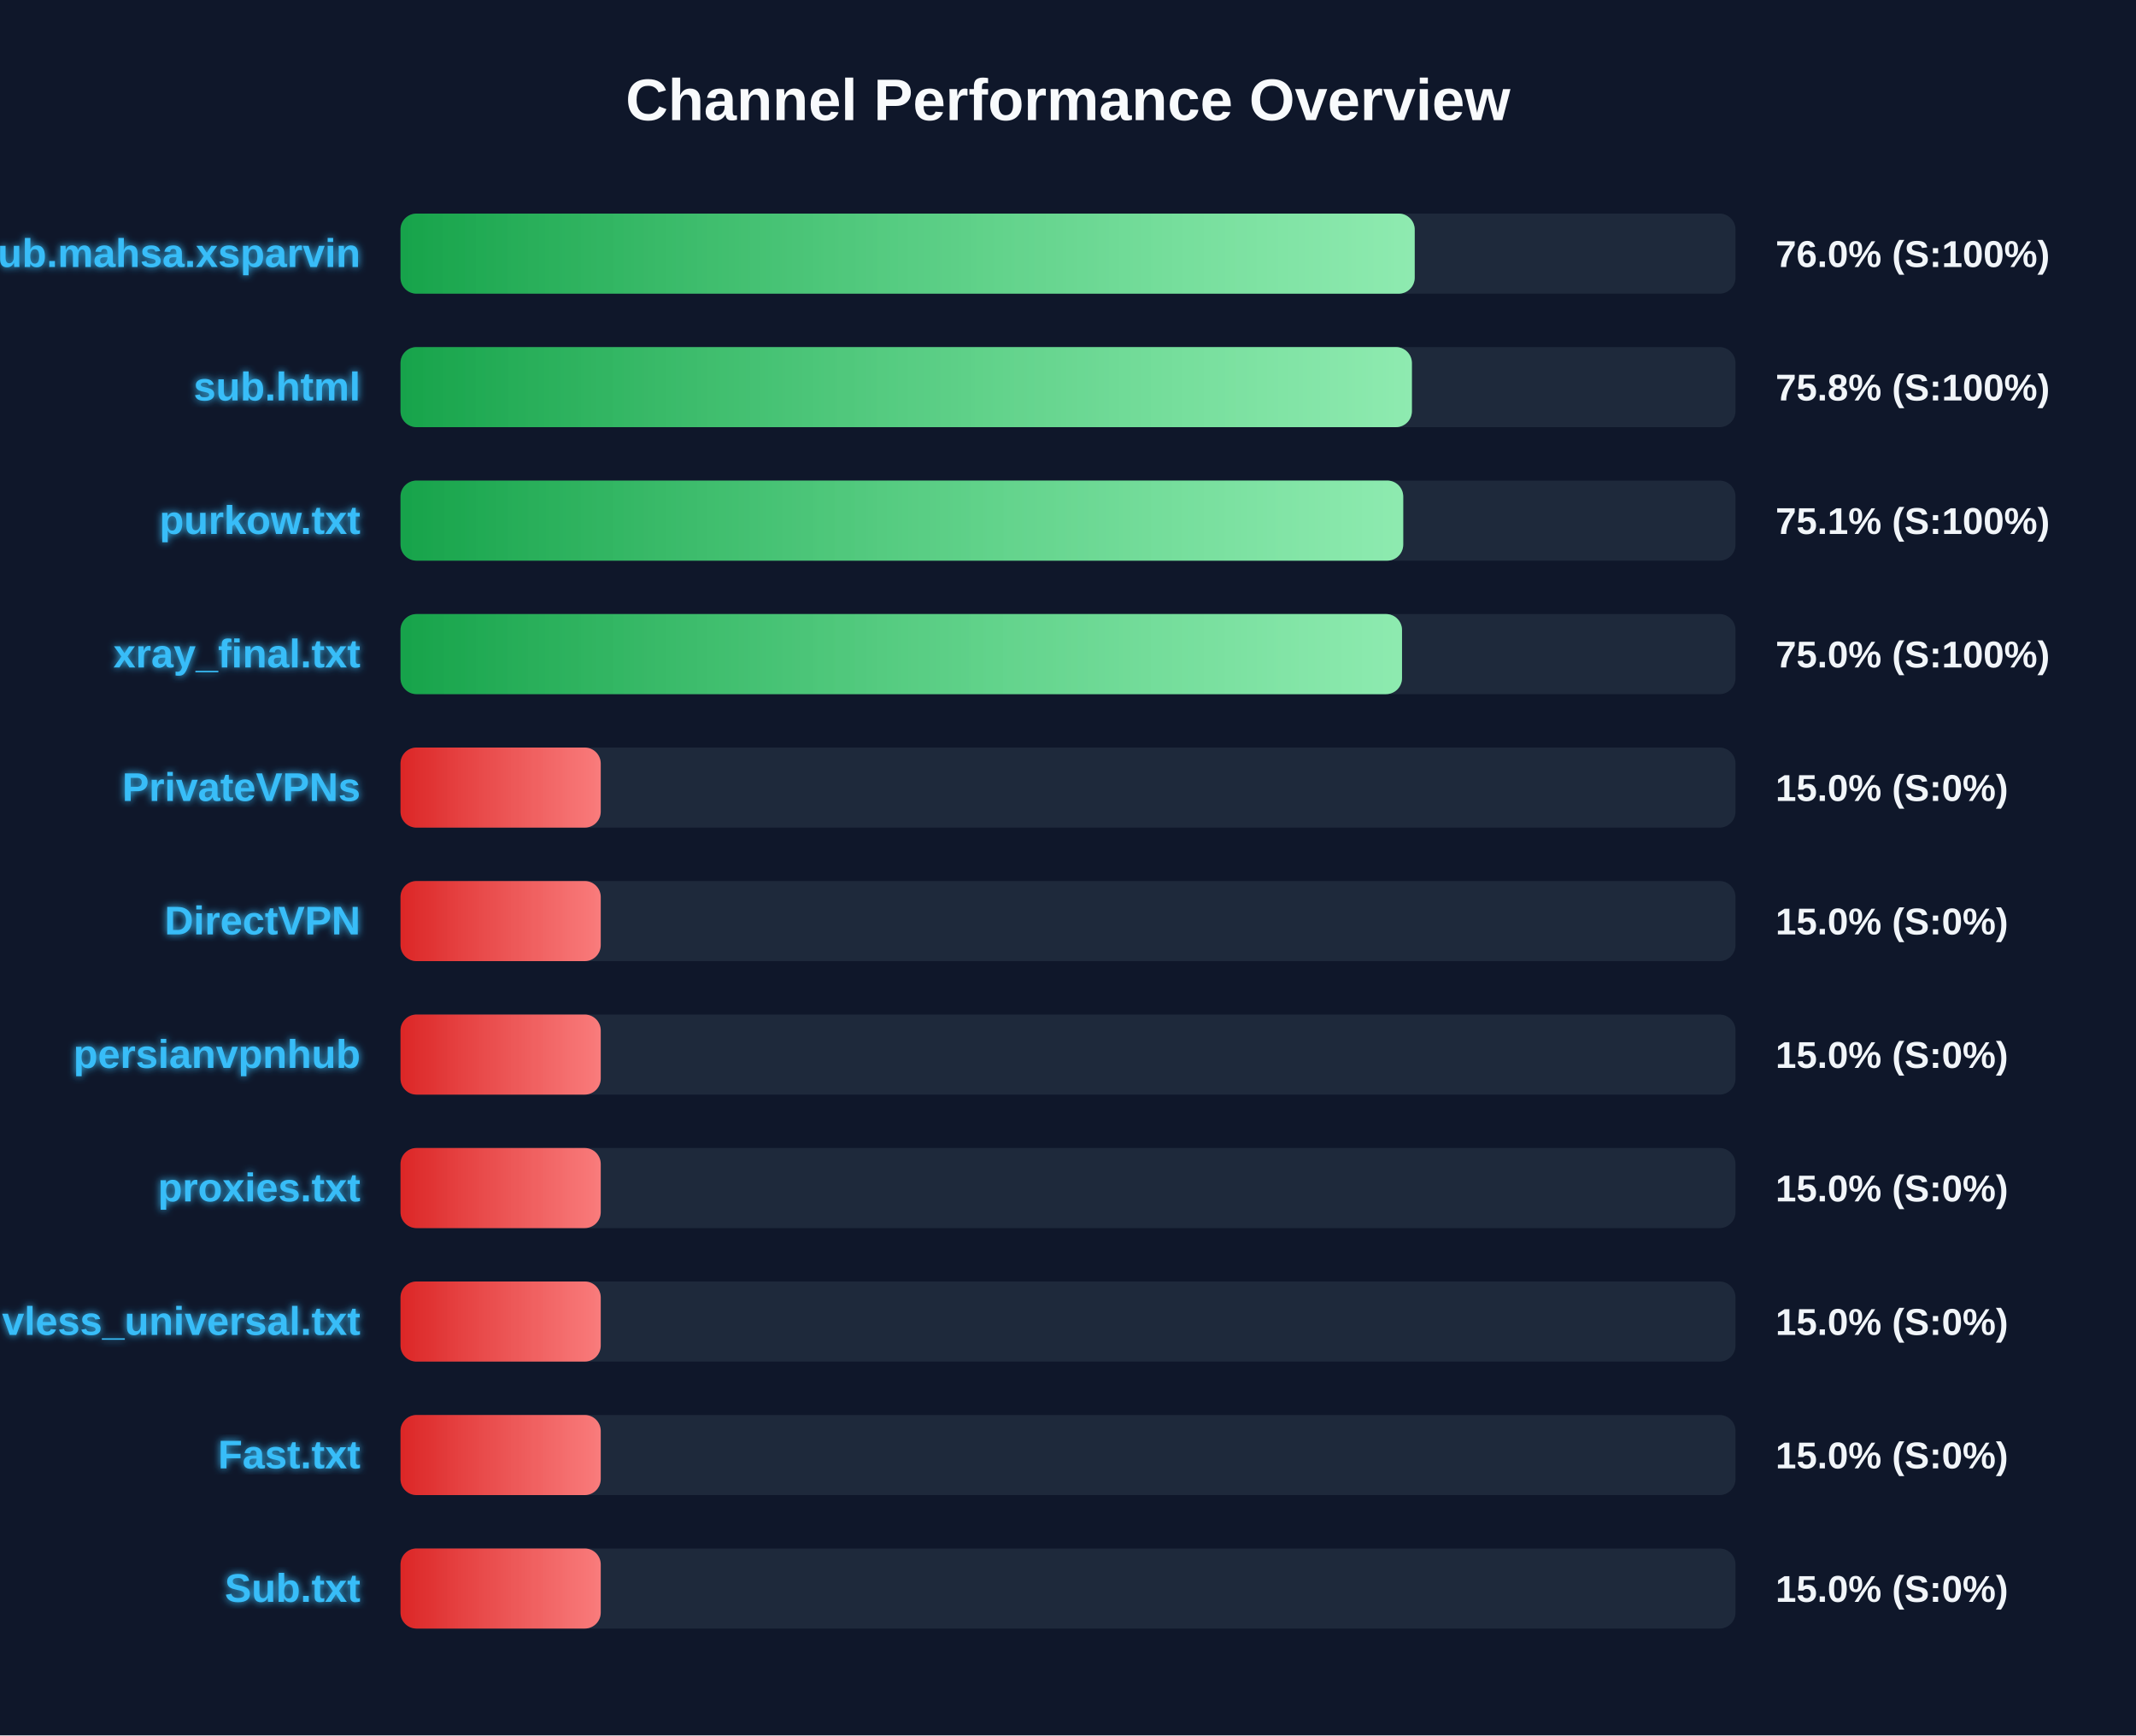
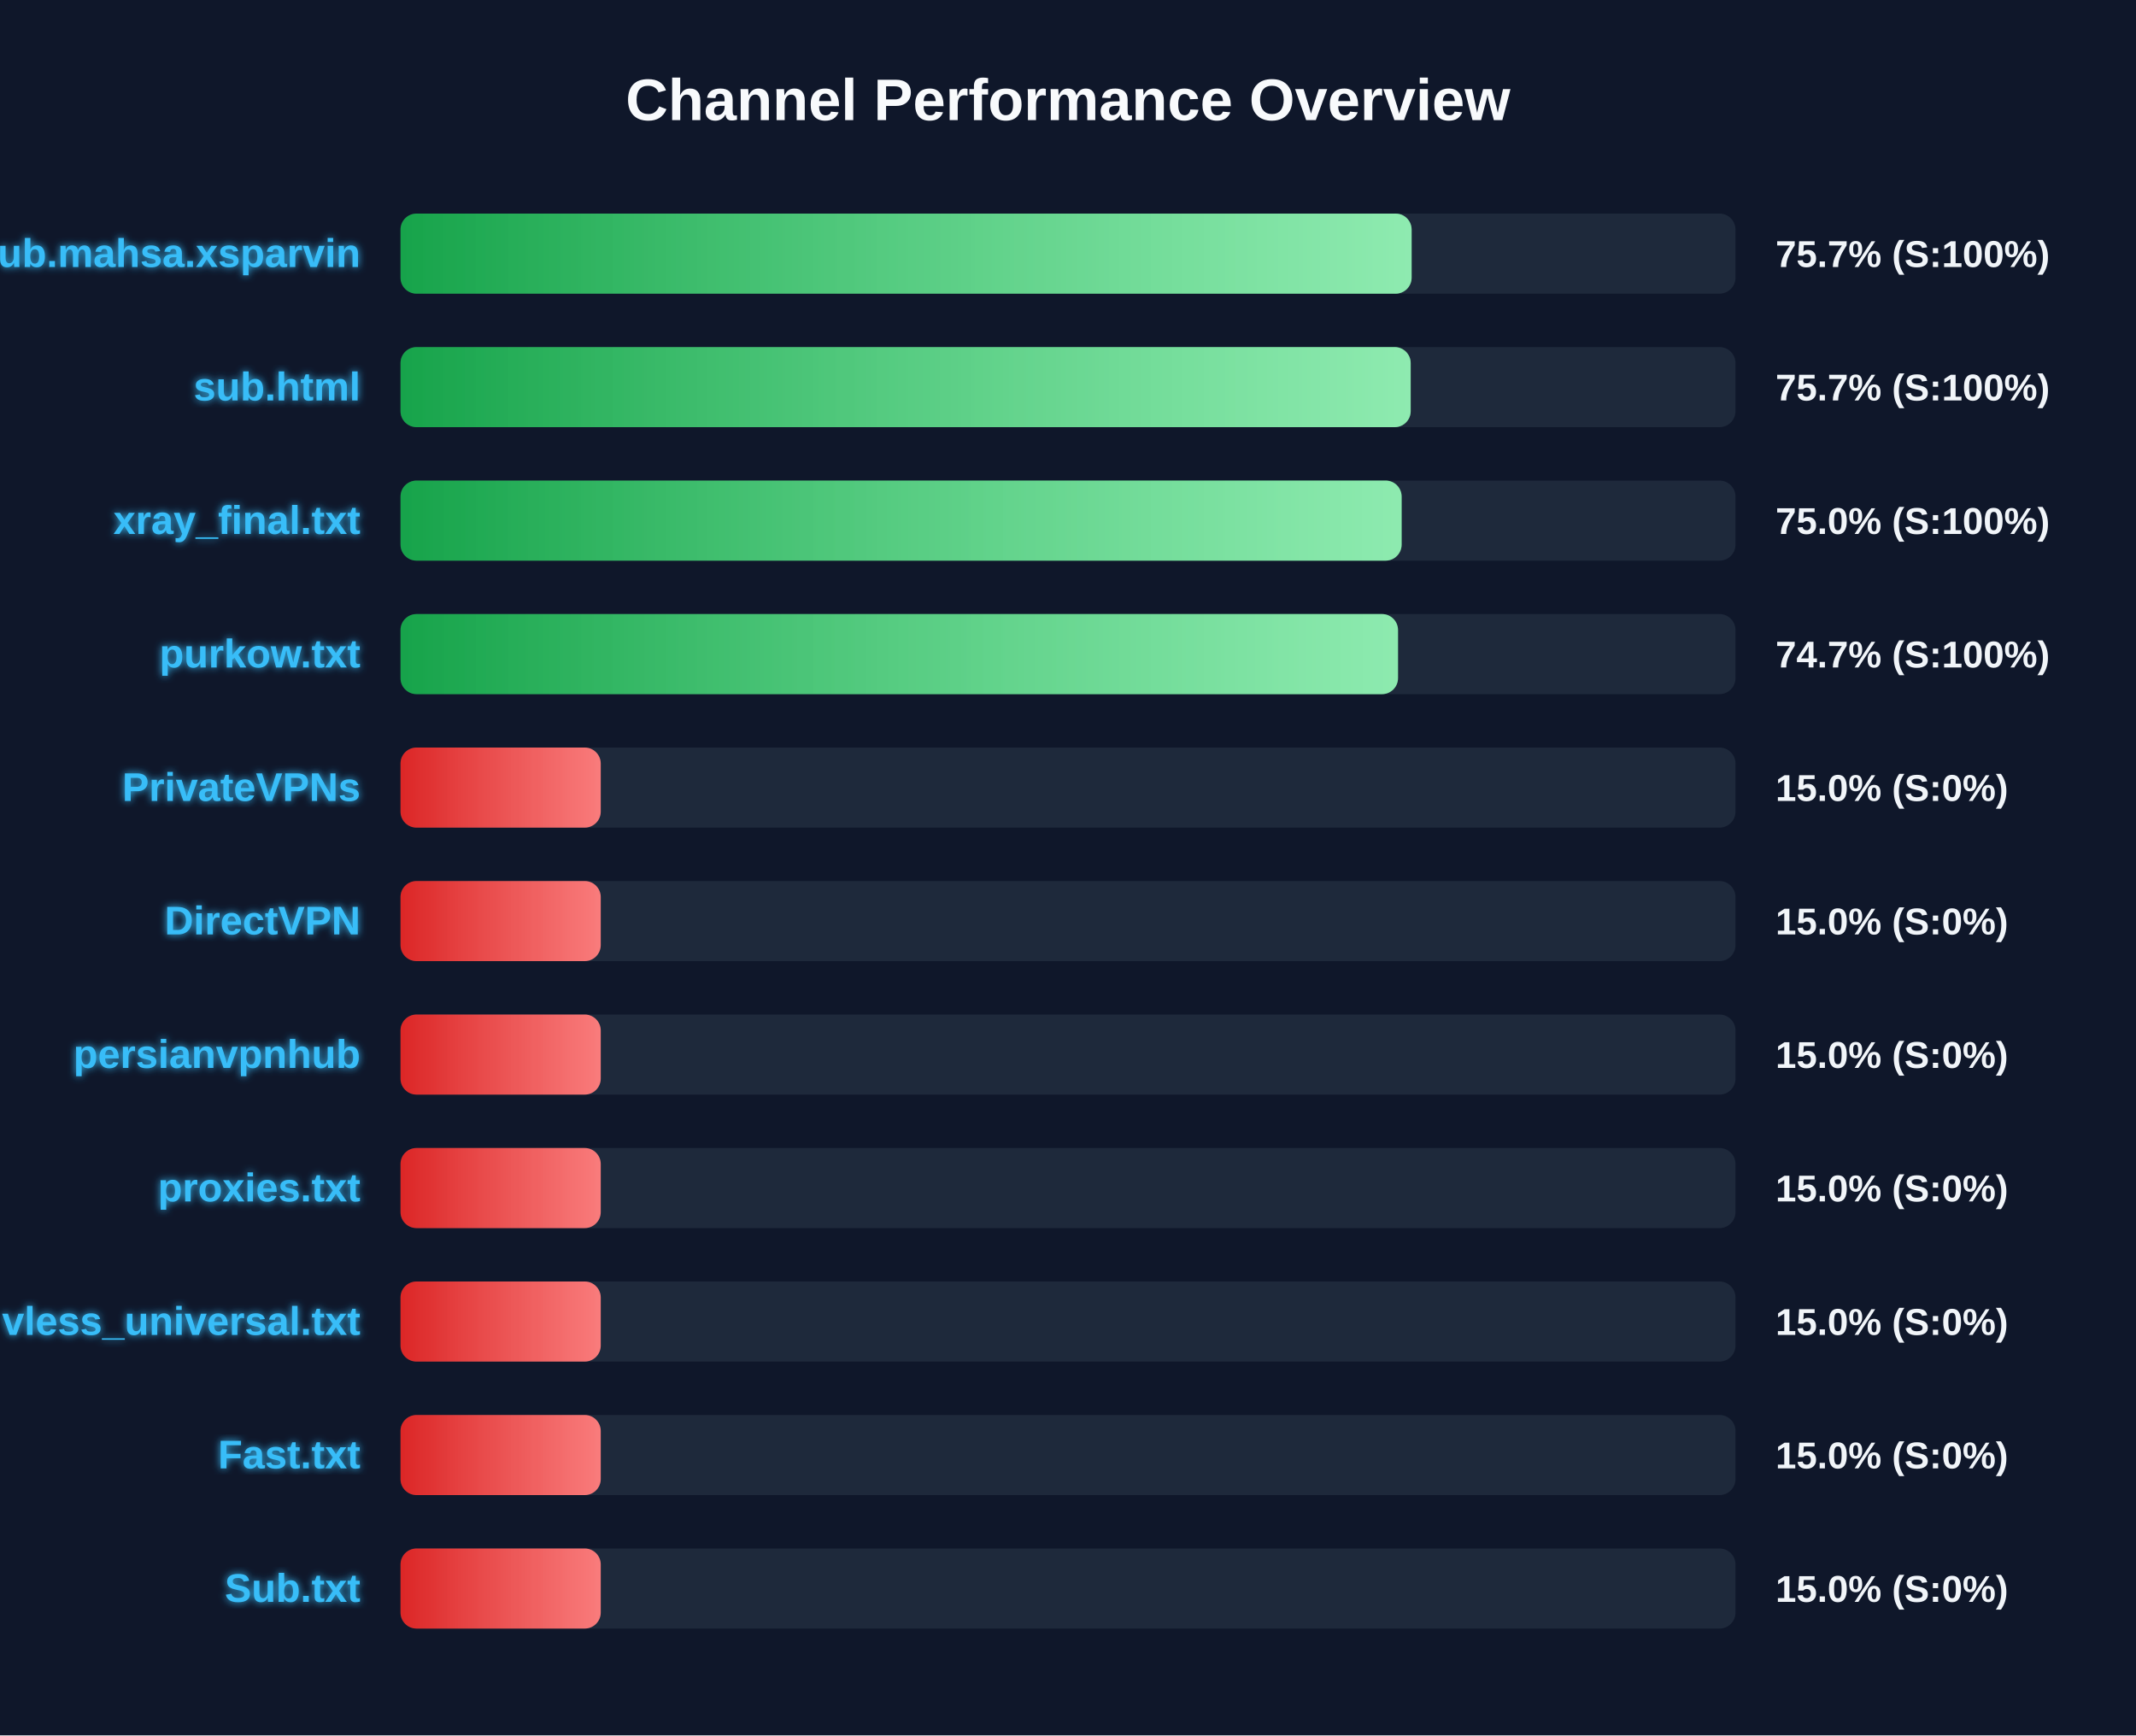
<svg xmlns="http://www.w3.org/2000/svg" width="800" height="650" version="1.1">
  <defs>
    <linearGradient id="grad-green" x1="0%" y1="0%" x2="100%" y2="0%">
      <stop offset="0%" stop-color="#16a34a" />
      <stop offset="100%" stop-color="#4ade80" />
    </linearGradient>
    <linearGradient id="grad-yellow" x1="0%" y1="0%" x2="100%" y2="0%">
      <stop offset="0%" stop-color="#ca8a04" />
      <stop offset="100%" stop-color="#fde047" />
    </linearGradient>
    <linearGradient id="grad-red" x1="0%" y1="0%" x2="100%" y2="0%">
      <stop offset="0%" stop-color="#dc2626" />
      <stop offset="100%" stop-color="#f87171" />
    </linearGradient>
    <linearGradient id="shimmer" x1="0%" y1="0%" x2="100%" y2="0%">
      <stop offset="0%" stop-color="rgba(255,255,255,0)" />
      <stop offset="50%" stop-color="rgba(255,255,255,0.4)" />
      <stop offset="100%" stop-color="rgba(255,255,255,0)" />
    </linearGradient>
    <filter id="glow" x="-20%" y="-20%" width="140%" height="140%">
      <feGaussianBlur stdDeviation="1.5" result="blur" />
      <feComposite in="SourceGraphic" in2="blur" operator="over" />
    </filter>
  </defs>
  <style>
        .bg-rect { fill: #0f172a; }
        .title { font: bold 22px 'Segoe UI', Arial, sans-serif; fill: #f8fafc; }
        .row { font: bold 15px 'Segoe UI', Arial, sans-serif; fill: #38bdf8; filter: url(#glow); }
        .score { font: bold 14px 'Segoe UI', Arial, sans-serif; fill: #f1f5f9; }
        @keyframes shimmer-anim {
            0% { transform: translateX(-100%); }
            100% { transform: translateX(200%); }
        }
        .shimmer-rect {
            animation: shimmer-anim 2.5s infinite linear;
        }
    </style>
  <rect width="100%" height="100%" class="bg-rect" />
  <text x="400" y="45" text-anchor="middle" class="title">Channel Performance Overview</text>
  <rect x="150" y="80" width="500" height="30" fill="#1e293b" rx="6" />
  <clipPath id="clip-0">
-     <rect x="150" y="80" width="379.85" height="30" rx="6" />
+     <rect x="150" y="80" width="378.7" height="30" rx="6" />
  </clipPath>
-   <rect x="150" y="80" width="379.85" height="30" fill="url(#grad-green)" rx="6" />
+   <rect x="150" y="80" width="378.7" height="30" fill="url(#grad-green)" rx="6" />
  <g clip-path="url(#clip-0)">
    <rect x="150" y="80" width="100%" height="30" fill="url(#shimmer)" class="shimmer-rect" />
  </g>
  <text x="135" y="100" text-anchor="end" class="row">Sub.mahsa.xsparvin</text>
-   <text x="665" y="100" text-anchor="start" class="score">76.0% (S:100%)</text>
+   <text x="665" y="100" text-anchor="start" class="score">75.7% (S:100%)</text>
  <rect x="150" y="130" width="500" height="30" fill="#1e293b" rx="6" />
  <clipPath id="clip-1">
-     <rect x="150" y="130" width="378.8" height="30" rx="6" />
+     <rect x="150" y="130" width="378.35" height="30" rx="6" />
  </clipPath>
-   <rect x="150" y="130" width="378.8" height="30" fill="url(#grad-green)" rx="6" />
+   <rect x="150" y="130" width="378.35" height="30" fill="url(#grad-green)" rx="6" />
  <g clip-path="url(#clip-1)">
    <rect x="150" y="130" width="100%" height="30" fill="url(#shimmer)" class="shimmer-rect" />
  </g>
  <text x="135" y="150" text-anchor="end" class="row">sub.html</text>
-   <text x="665" y="150" text-anchor="start" class="score">75.8% (S:100%)</text>
+   <text x="665" y="150" text-anchor="start" class="score">75.7% (S:100%)</text>
  <rect x="150" y="180" width="500" height="30" fill="#1e293b" rx="6" />
  <clipPath id="clip-2">
-     <rect x="150" y="180" width="375.55" height="30" rx="6" />
+     <rect x="150" y="180" width="374.95" height="30" rx="6" />
  </clipPath>
-   <rect x="150" y="180" width="375.55" height="30" fill="url(#grad-green)" rx="6" />
+   <rect x="150" y="180" width="374.95" height="30" fill="url(#grad-green)" rx="6" />
  <g clip-path="url(#clip-2)">
    <rect x="150" y="180" width="100%" height="30" fill="url(#shimmer)" class="shimmer-rect" />
  </g>
-   <text x="135" y="200" text-anchor="end" class="row">purkow.txt</text>
-   <text x="665" y="200" text-anchor="start" class="score">75.1% (S:100%)</text>
+   <text x="135" y="200" text-anchor="end" class="row">xray_final.txt</text>
+   <text x="665" y="200" text-anchor="start" class="score">75.0% (S:100%)</text>
  <rect x="150" y="230" width="500" height="30" fill="#1e293b" rx="6" />
  <clipPath id="clip-3">
-     <rect x="150" y="230" width="375.1" height="30" rx="6" />
+     <rect x="150" y="230" width="373.6" height="30" rx="6" />
  </clipPath>
-   <rect x="150" y="230" width="375.1" height="30" fill="url(#grad-green)" rx="6" />
+   <rect x="150" y="230" width="373.6" height="30" fill="url(#grad-green)" rx="6" />
  <g clip-path="url(#clip-3)">
    <rect x="150" y="230" width="100%" height="30" fill="url(#shimmer)" class="shimmer-rect" />
  </g>
-   <text x="135" y="250" text-anchor="end" class="row">xray_final.txt</text>
-   <text x="665" y="250" text-anchor="start" class="score">75.0% (S:100%)</text>
+   <text x="135" y="250" text-anchor="end" class="row">purkow.txt</text>
+   <text x="665" y="250" text-anchor="start" class="score">74.7% (S:100%)</text>
  <rect x="150" y="280" width="500" height="30" fill="#1e293b" rx="6" />
  <clipPath id="clip-4">
    <rect x="150" y="280" width="75.0" height="30" rx="6" />
  </clipPath>
  <rect x="150" y="280" width="75.0" height="30" fill="url(#grad-red)" rx="6" />
  <g clip-path="url(#clip-4)">
    <rect x="150" y="280" width="100%" height="30" fill="url(#shimmer)" class="shimmer-rect" />
  </g>
  <text x="135" y="300" text-anchor="end" class="row">PrivateVPNs</text>
  <text x="665" y="300" text-anchor="start" class="score">15.0% (S:0%)</text>
  <rect x="150" y="330" width="500" height="30" fill="#1e293b" rx="6" />
  <clipPath id="clip-5">
    <rect x="150" y="330" width="75.0" height="30" rx="6" />
  </clipPath>
  <rect x="150" y="330" width="75.0" height="30" fill="url(#grad-red)" rx="6" />
  <g clip-path="url(#clip-5)">
    <rect x="150" y="330" width="100%" height="30" fill="url(#shimmer)" class="shimmer-rect" />
  </g>
  <text x="135" y="350" text-anchor="end" class="row">DirectVPN</text>
  <text x="665" y="350" text-anchor="start" class="score">15.0% (S:0%)</text>
  <rect x="150" y="380" width="500" height="30" fill="#1e293b" rx="6" />
  <clipPath id="clip-6">
    <rect x="150" y="380" width="75.0" height="30" rx="6" />
  </clipPath>
  <rect x="150" y="380" width="75.0" height="30" fill="url(#grad-red)" rx="6" />
  <g clip-path="url(#clip-6)">
    <rect x="150" y="380" width="100%" height="30" fill="url(#shimmer)" class="shimmer-rect" />
  </g>
  <text x="135" y="400" text-anchor="end" class="row">persianvpnhub</text>
  <text x="665" y="400" text-anchor="start" class="score">15.0% (S:0%)</text>
  <rect x="150" y="430" width="500" height="30" fill="#1e293b" rx="6" />
  <clipPath id="clip-7">
    <rect x="150" y="430" width="75.0" height="30" rx="6" />
  </clipPath>
  <rect x="150" y="430" width="75.0" height="30" fill="url(#grad-red)" rx="6" />
  <g clip-path="url(#clip-7)">
    <rect x="150" y="430" width="100%" height="30" fill="url(#shimmer)" class="shimmer-rect" />
  </g>
  <text x="135" y="450" text-anchor="end" class="row">proxies.txt</text>
  <text x="665" y="450" text-anchor="start" class="score">15.0% (S:0%)</text>
  <rect x="150" y="480" width="500" height="30" fill="#1e293b" rx="6" />
  <clipPath id="clip-8">
    <rect x="150" y="480" width="75.0" height="30" rx="6" />
  </clipPath>
  <rect x="150" y="480" width="75.0" height="30" fill="url(#grad-red)" rx="6" />
  <g clip-path="url(#clip-8)">
    <rect x="150" y="480" width="100%" height="30" fill="url(#shimmer)" class="shimmer-rect" />
  </g>
  <text x="135" y="500" text-anchor="end" class="row">vless_universal.txt</text>
  <text x="665" y="500" text-anchor="start" class="score">15.0% (S:0%)</text>
  <rect x="150" y="530" width="500" height="30" fill="#1e293b" rx="6" />
  <clipPath id="clip-9">
    <rect x="150" y="530" width="75.0" height="30" rx="6" />
  </clipPath>
  <rect x="150" y="530" width="75.0" height="30" fill="url(#grad-red)" rx="6" />
  <g clip-path="url(#clip-9)">
    <rect x="150" y="530" width="100%" height="30" fill="url(#shimmer)" class="shimmer-rect" />
  </g>
  <text x="135" y="550" text-anchor="end" class="row">Fast.txt</text>
  <text x="665" y="550" text-anchor="start" class="score">15.0% (S:0%)</text>
  <rect x="150" y="580" width="500" height="30" fill="#1e293b" rx="6" />
  <clipPath id="clip-10">
    <rect x="150" y="580" width="75.0" height="30" rx="6" />
  </clipPath>
  <rect x="150" y="580" width="75.0" height="30" fill="url(#grad-red)" rx="6" />
  <g clip-path="url(#clip-10)">
    <rect x="150" y="580" width="100%" height="30" fill="url(#shimmer)" class="shimmer-rect" />
  </g>
  <text x="135" y="600" text-anchor="end" class="row">Sub.txt</text>
  <text x="665" y="600" text-anchor="start" class="score">15.0% (S:0%)</text>
</svg>
